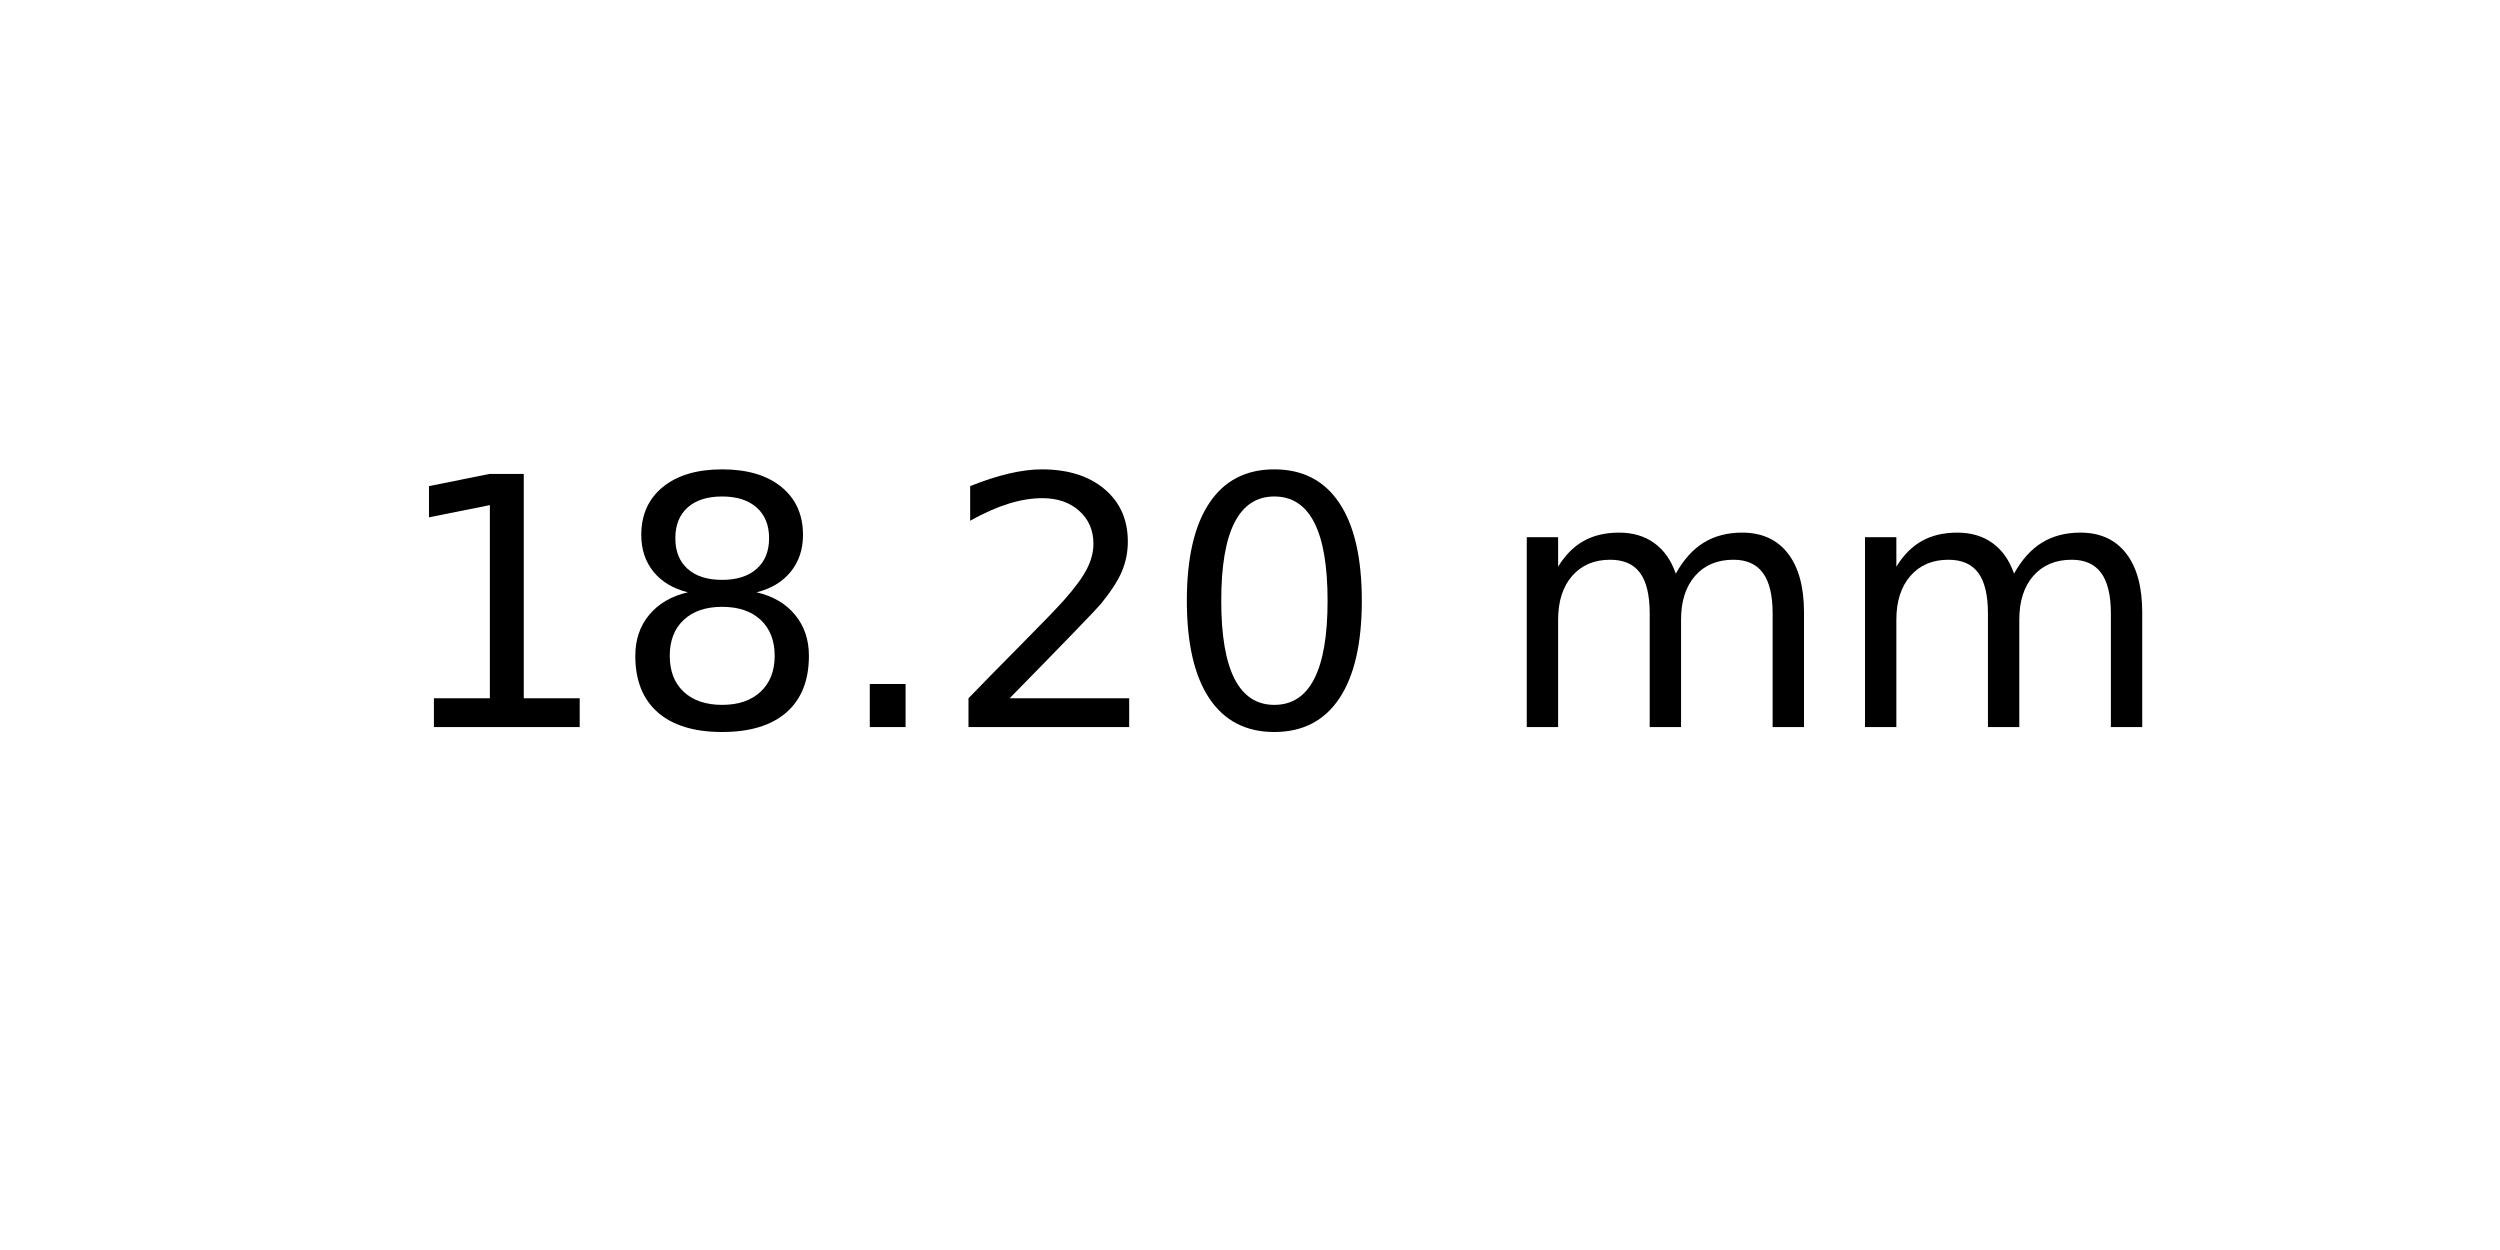
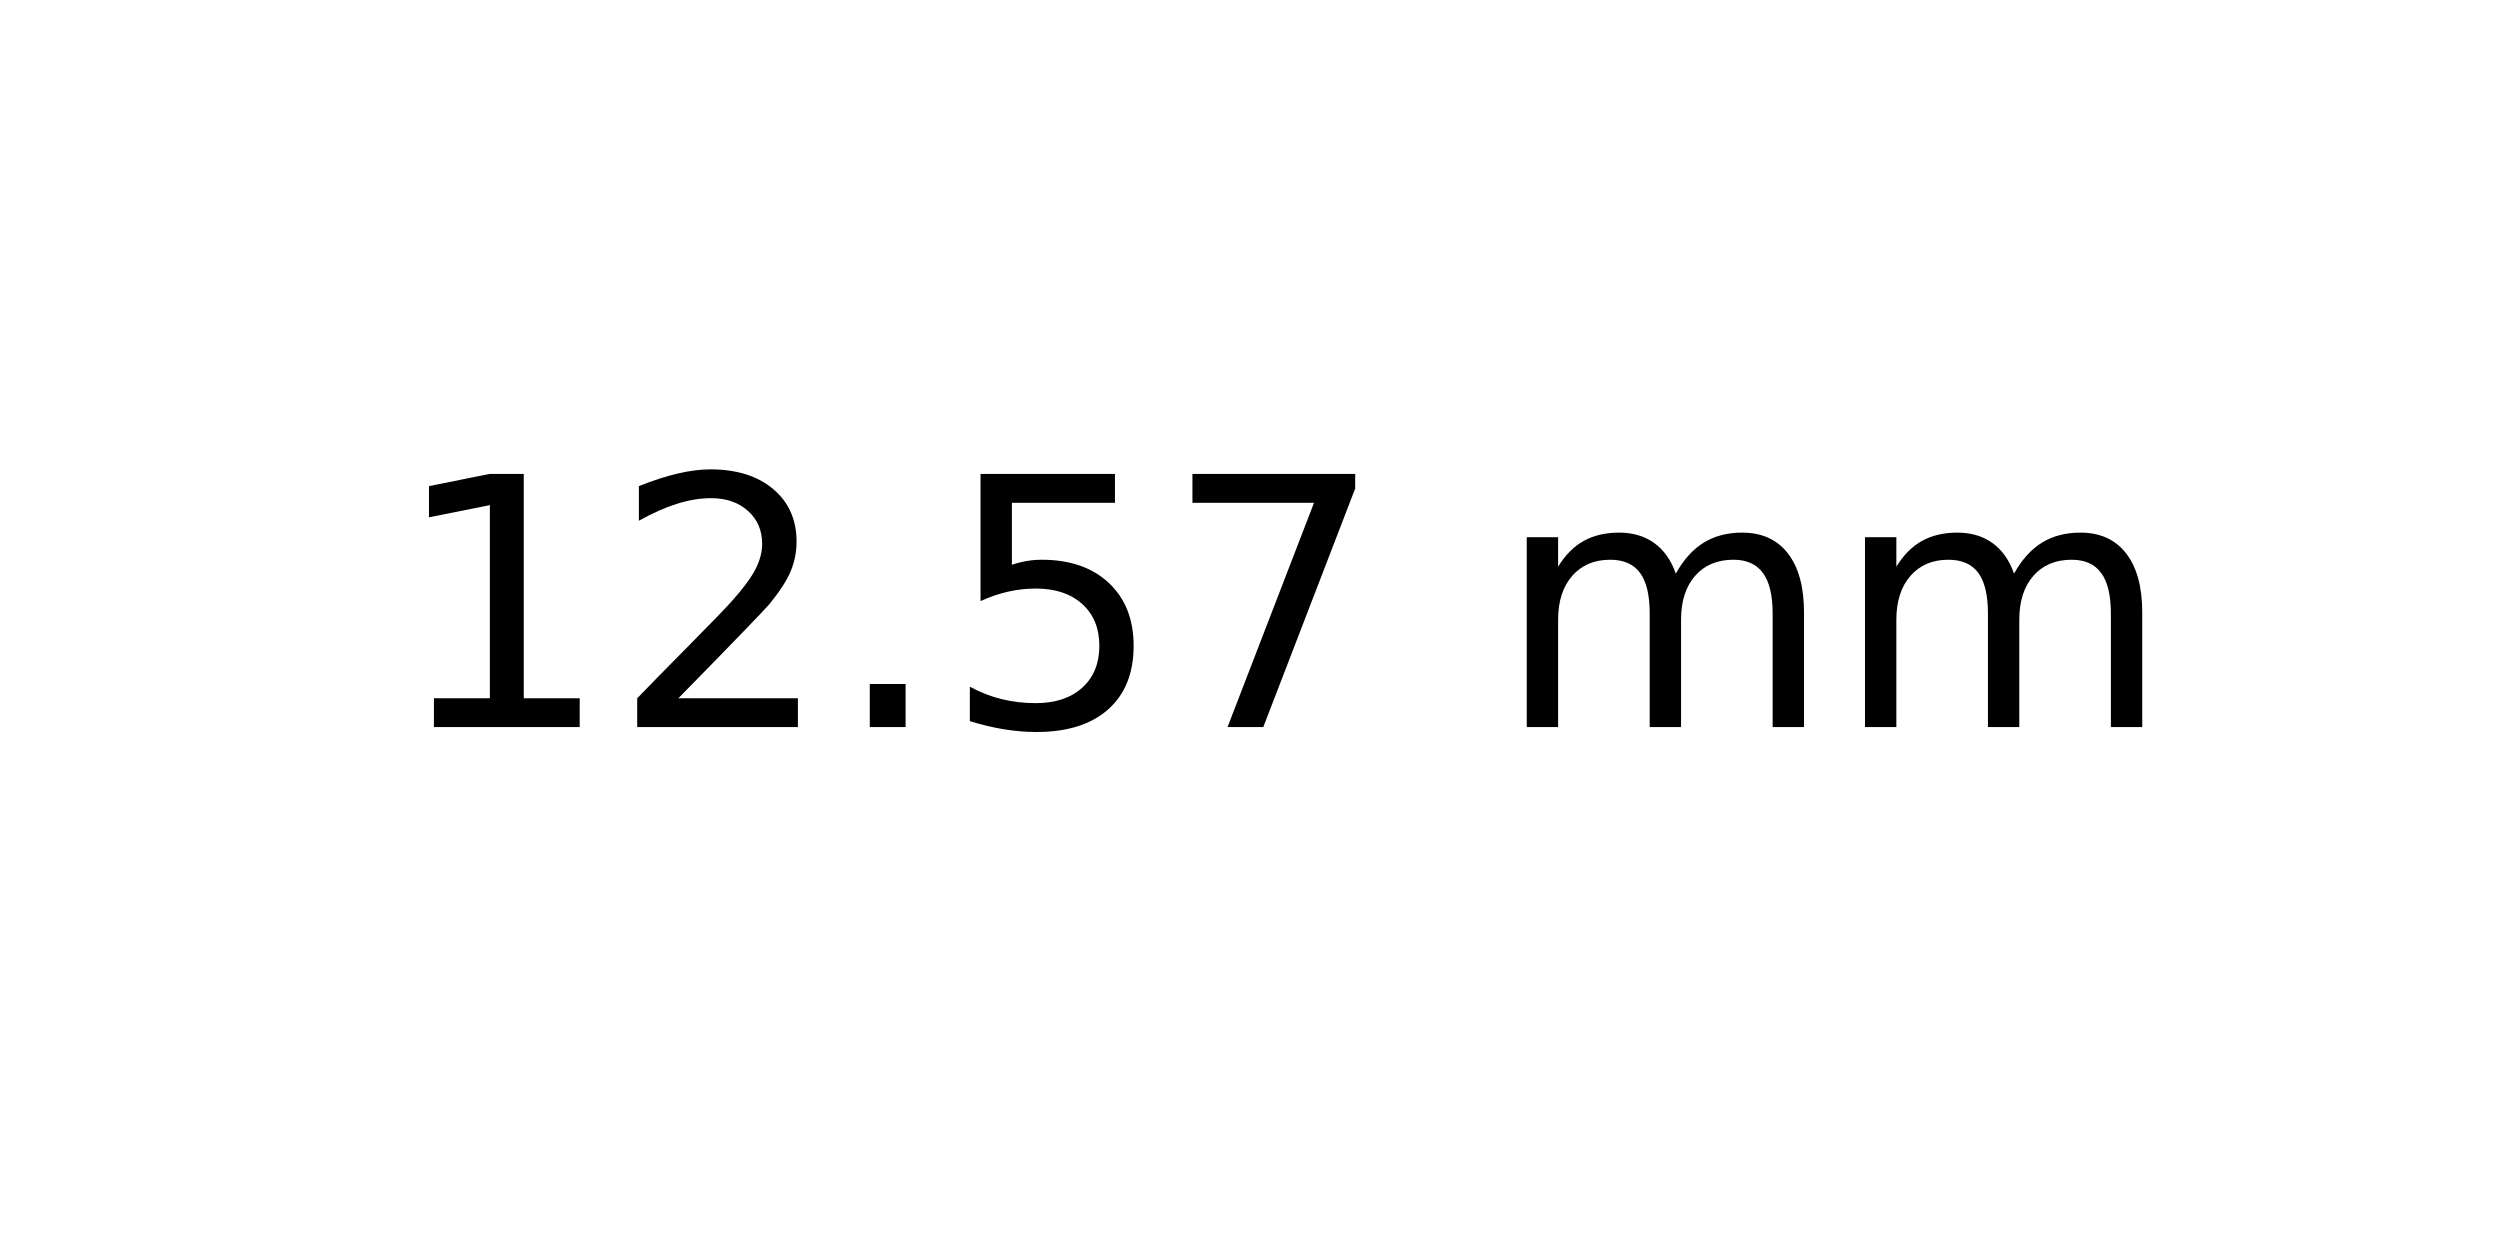
<svg xmlns="http://www.w3.org/2000/svg" xmlns:xlink="http://www.w3.org/1999/xlink" width="72pt" height="36pt" viewBox="0 0 72 36" version="1.1">
  <defs>
    <style type="text/css">*{stroke-linejoin: round; stroke-linecap: butt}</style>
  </defs>
  <g id="figure_1">
    <g id="axes_1">
      <g id="text_1">
        <g transform="translate(11.25625 20.93937) scale(0.1 -0.1)">
          <defs>
            <path id="DejaVuSans-31" d="M 794 531  L 1825 531  L 1825 4091  L 703 3866  L 703 4441  L 1819 4666  L 2450 4666  L 2450 531  L 3481 531  L 3481 0  L 794 0  L 794 531  z " transform="scale(0.015625)" />
-             <path id="DejaVuSans-38" d="M 2034 2216  Q 1584 2216 1326 1975  Q 1069 1734 1069 1313  Q 1069 891 1326 650  Q 1584 409 2034 409  Q 2484 409 2743 651  Q 3003 894 3003 1313  Q 3003 1734 2745 1975  Q 2488 2216 2034 2216  z M 1403 2484  Q 997 2584 770 2862  Q 544 3141 544 3541  Q 544 4100 942 4425  Q 1341 4750 2034 4750  Q 2731 4750 3128 4425  Q 3525 4100 3525 3541  Q 3525 3141 3298 2862  Q 3072 2584 2669 2484  Q 3125 2378 3379 2068  Q 3634 1759 3634 1313  Q 3634 634 3220 271  Q 2806 -91 2034 -91  Q 1263 -91 848 271  Q 434 634 434 1313  Q 434 1759 690 2068  Q 947 2378 1403 2484  z M 1172 3481  Q 1172 3119 1398 2916  Q 1625 2713 2034 2713  Q 2441 2713 2670 2916  Q 2900 3119 2900 3481  Q 2900 3844 2670 4047  Q 2441 4250 2034 4250  Q 1625 4250 1398 4047  Q 1172 3844 1172 3481  z " transform="scale(0.015625)" />
+             <path id="DejaVuSans-32" d="M 1228 531  L 3431 531  L 3431 0  L 469 0  L 469 531  Q 828 903 1448 1529  Q 2069 2156 2228 2338  Q 2531 2678 2651 2914  Q 2772 3150 2772 3378  Q 2772 3750 2511 3984  Q 2250 4219 1831 4219  Q 1534 4219 1204 4116  Q 875 4013 500 3803  L 500 4441  Q 881 4594 1212 4672  Q 1544 4750 1819 4750  Q 2544 4750 2975 4387  Q 3406 4025 3406 3419  Q 3406 3131 3298 2873  Q 3191 2616 2906 2266  Q 2828 2175 2409 1742  Q 1991 1309 1228 531  z " transform="scale(0.015625)" />
            <path id="DejaVuSans-2e" d="M 684 794  L 1344 794  L 1344 0  L 684 0  L 684 794  z " transform="scale(0.015625)" />
-             <path id="DejaVuSans-32" d="M 1228 531  L 3431 531  L 3431 0  L 469 0  L 469 531  Q 828 903 1448 1529  Q 2069 2156 2228 2338  Q 2531 2678 2651 2914  Q 2772 3150 2772 3378  Q 2772 3750 2511 3984  Q 2250 4219 1831 4219  Q 1534 4219 1204 4116  Q 875 4013 500 3803  L 500 4441  Q 881 4594 1212 4672  Q 1544 4750 1819 4750  Q 2544 4750 2975 4387  Q 3406 4025 3406 3419  Q 3406 3131 3298 2873  Q 3191 2616 2906 2266  Q 2828 2175 2409 1742  Q 1991 1309 1228 531  z " transform="scale(0.015625)" />
-             <path id="DejaVuSans-30" d="M 2034 4250  Q 1547 4250 1301 3770  Q 1056 3291 1056 2328  Q 1056 1369 1301 889  Q 1547 409 2034 409  Q 2525 409 2770 889  Q 3016 1369 3016 2328  Q 3016 3291 2770 3770  Q 2525 4250 2034 4250  z M 2034 4750  Q 2819 4750 3233 4129  Q 3647 3509 3647 2328  Q 3647 1150 3233 529  Q 2819 -91 2034 -91  Q 1250 -91 836 529  Q 422 1150 422 2328  Q 422 3509 836 4129  Q 1250 4750 2034 4750  z " transform="scale(0.015625)" />
+             <path id="DejaVuSans-35" d="M 691 4666  L 3169 4666  L 3169 4134  L 1269 4134  L 1269 2991  Q 1406 3038 1543 3061  Q 1681 3084 1819 3084  Q 2600 3084 3056 2656  Q 3513 2228 3513 1497  Q 3513 744 3044 326  Q 2575 -91 1722 -91  Q 1428 -91 1123 -41  Q 819 9 494 109  L 494 744  Q 775 591 1075 516  Q 1375 441 1709 441  Q 2250 441 2565 725  Q 2881 1009 2881 1497  Q 2881 1984 2565 2268  Q 2250 2553 1709 2553  Q 1456 2553 1204 2497  Q 953 2441 691 2322  L 691 4666  z " transform="scale(0.015625)" />
+             <path id="DejaVuSans-37" d="M 525 4666  L 3525 4666  L 3525 4397  L 1831 0  L 1172 0  L 2766 4134  L 525 4134  L 525 4666  z " transform="scale(0.015625)" />
            <path id="DejaVuSans-20" transform="scale(0.015625)" />
            <path id="DejaVuSans-6d" d="M 3328 2828  Q 3544 3216 3844 3400  Q 4144 3584 4550 3584  Q 5097 3584 5394 3201  Q 5691 2819 5691 2113  L 5691 0  L 5113 0  L 5113 2094  Q 5113 2597 4934 2840  Q 4756 3084 4391 3084  Q 3944 3084 3684 2787  Q 3425 2491 3425 1978  L 3425 0  L 2847 0  L 2847 2094  Q 2847 2600 2669 2842  Q 2491 3084 2119 3084  Q 1678 3084 1418 2786  Q 1159 2488 1159 1978  L 1159 0  L 581 0  L 581 3500  L 1159 3500  L 1159 2956  Q 1356 3278 1631 3431  Q 1906 3584 2284 3584  Q 2666 3584 2933 3390  Q 3200 3197 3328 2828  z " transform="scale(0.015625)" />
          </defs>
          <use xlink:href="#DejaVuSans-31" />
-           <use xlink:href="#DejaVuSans-38" x="63.623" />
+           <use xlink:href="#DejaVuSans-32" x="63.623" />
          <use xlink:href="#DejaVuSans-2e" x="127.246" />
-           <use xlink:href="#DejaVuSans-32" x="159.033" />
-           <use xlink:href="#DejaVuSans-30" x="222.656" />
+           <use xlink:href="#DejaVuSans-35" x="159.033" />
+           <use xlink:href="#DejaVuSans-37" x="222.656" />
          <use xlink:href="#DejaVuSans-20" x="286.279" />
          <use xlink:href="#DejaVuSans-6d" x="318.066" />
          <use xlink:href="#DejaVuSans-6d" x="415.479" />
        </g>
      </g>
    </g>
  </g>
</svg>
